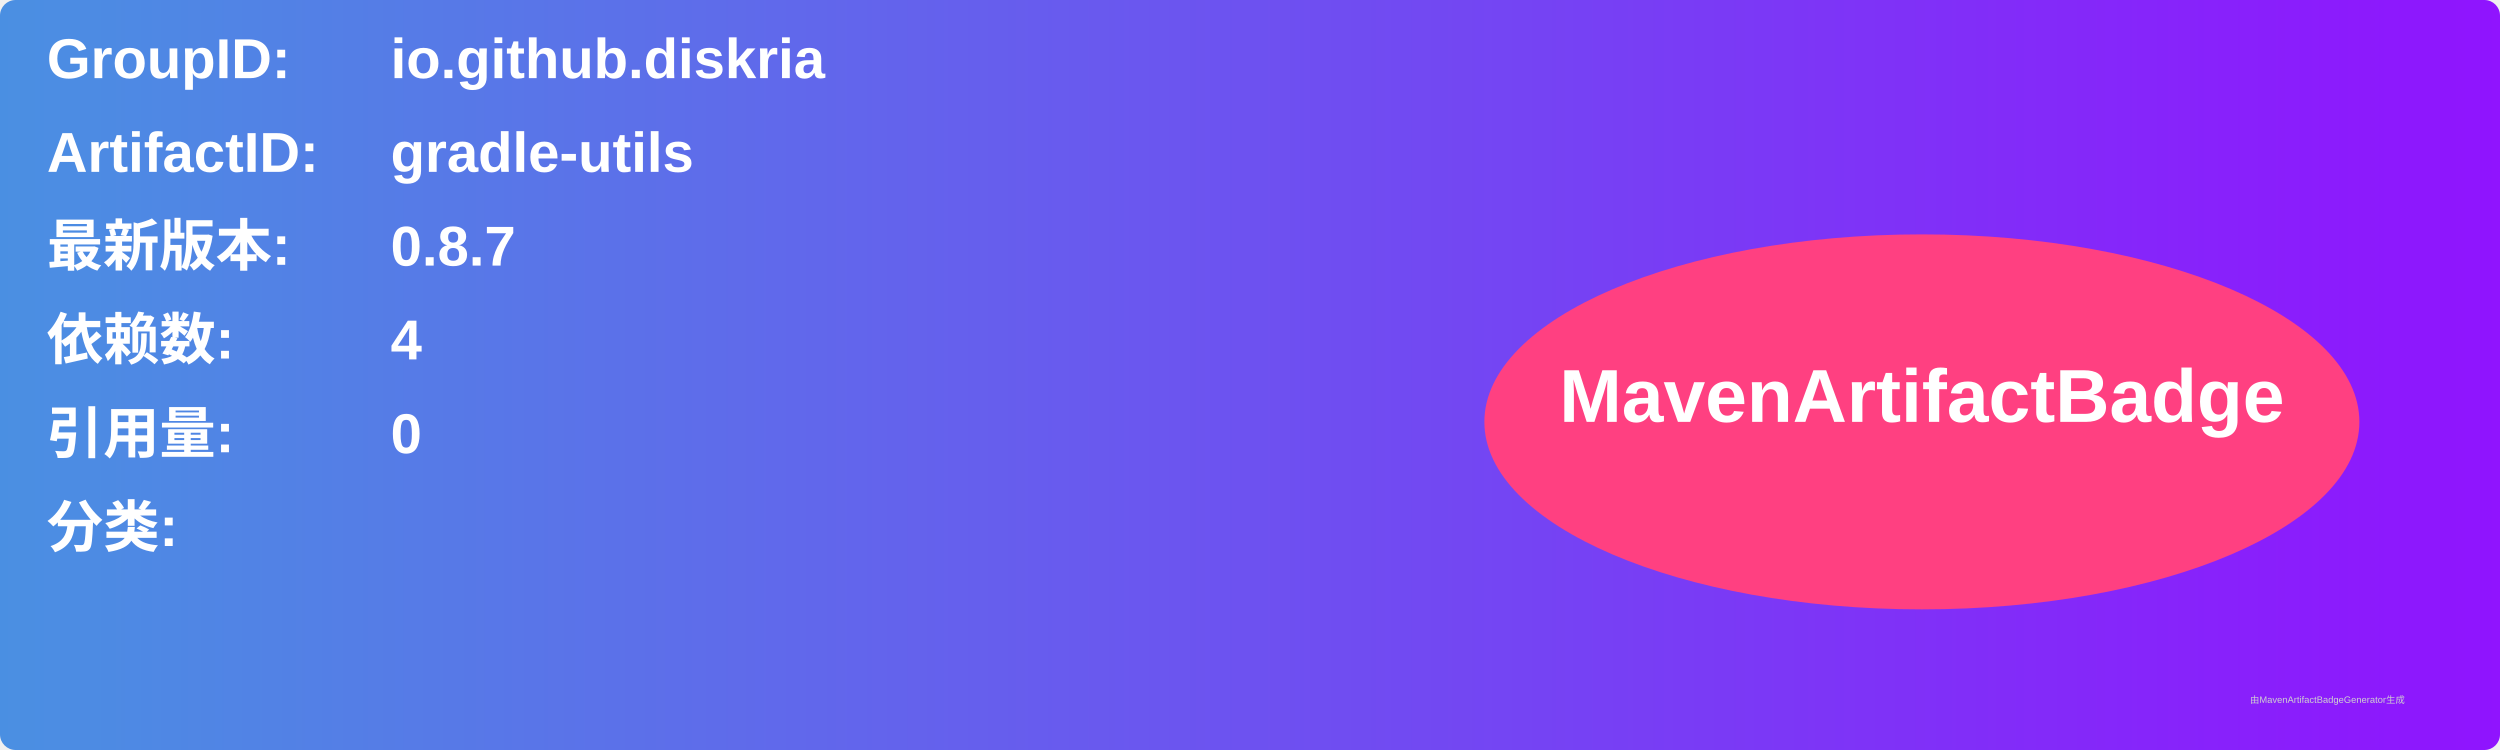
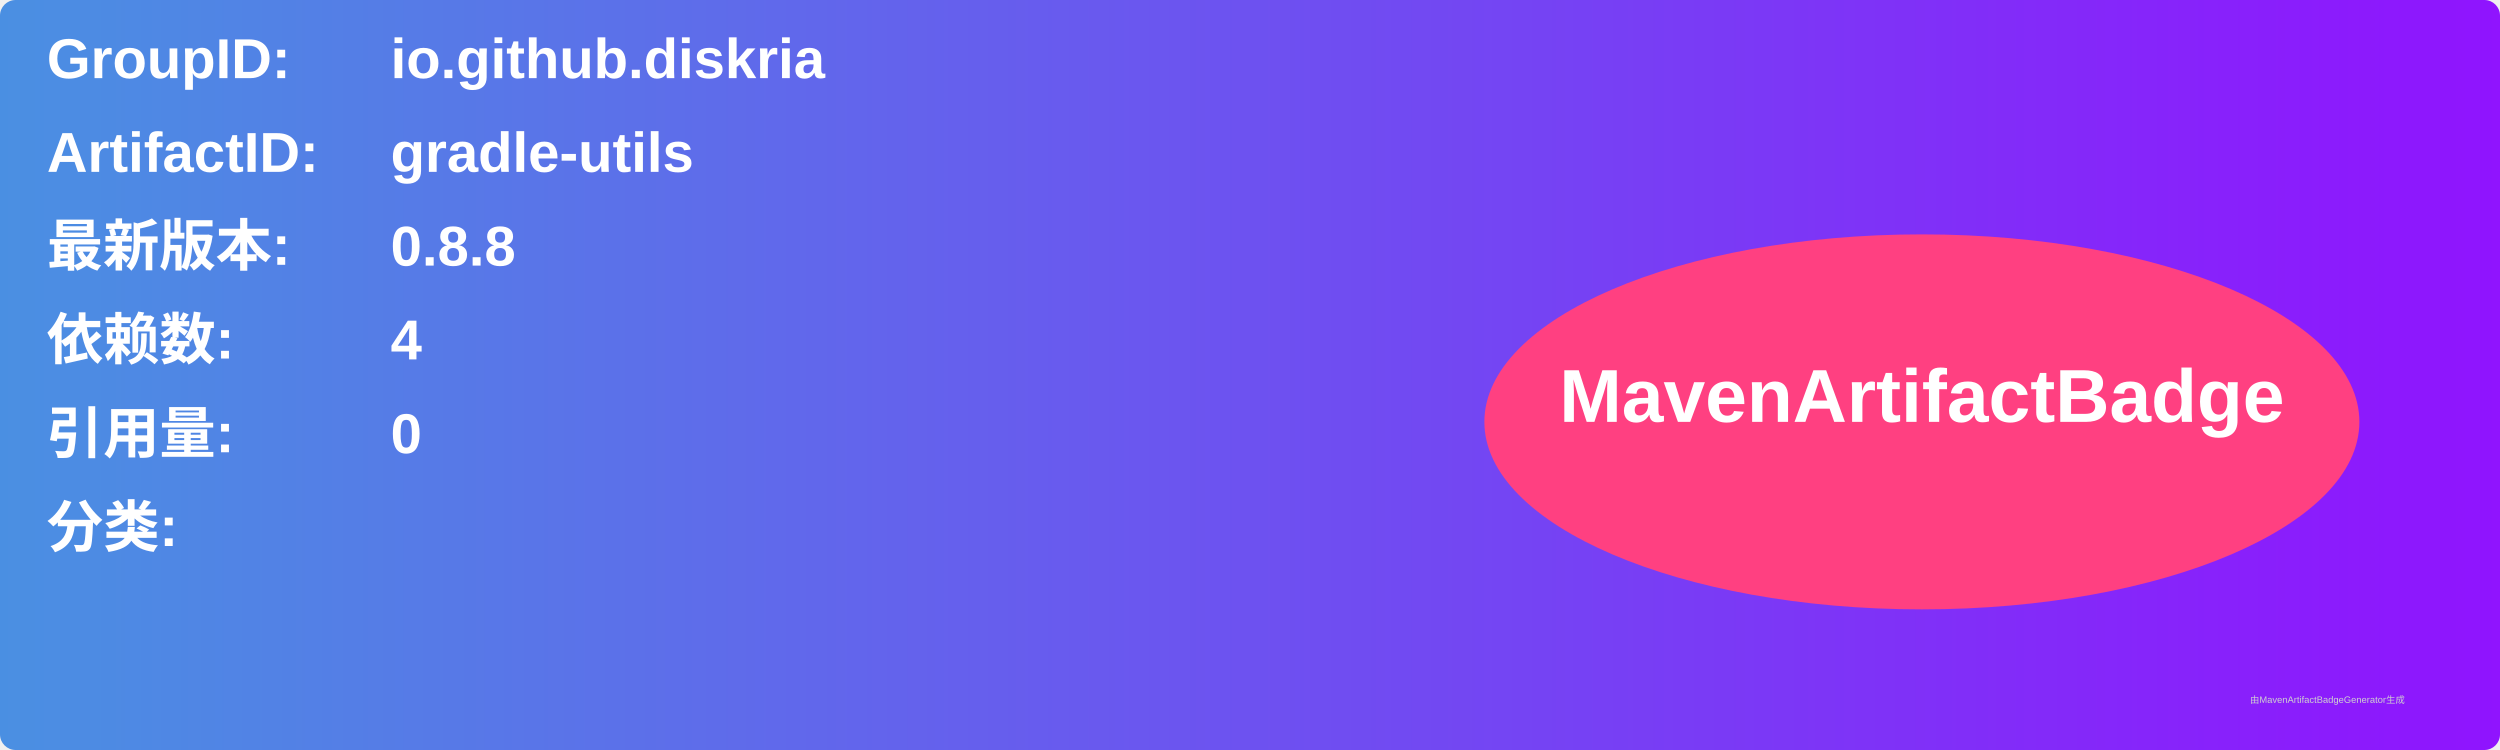
<svg xmlns="http://www.w3.org/2000/svg" width="800" height="240" viewBox="0 0 800 240">
  <linearGradient id="grad" x1="0%" y1="0%" x2="100%" y2="0%">
    <stop offset="0%" stop-color="#4a90e2" />
    <stop offset="100%" stop-color="#9013fe" />
  </linearGradient>
  <rect width="100%" height="100%" rx="5" ry="5" fill="url(#grad)" />
  <g transform="translate(15, 15)">
    <text x="0" y="10" font-family="Arial" font-size="18" fill="white" font-weight="bold" width="260">GroupID:</text>
    <text x="110" y="10" font-family="Arial" font-size="18" fill="white" font-weight="bold" width="460">io.github.diskria</text>
    <text x="0" y="40" font-family="Arial" font-size="18" fill="white" font-weight="bold" width="260">ArtifactID:</text>
    <text x="110" y="40" font-family="Arial" font-size="18" fill="white" font-weight="bold" width="460">gradle-utils</text>
    <text x="0" y="70" font-family="Arial" font-size="18" fill="white" font-weight="bold">最新版本:</text>
    <text x="110" y="70" font-family="Arial" font-size="18" fill="white" font-weight="bold">
-       <tspan font-weight="bold">0.8.7</tspan>
+       <tspan font-weight="bold">0.8.8</tspan>
    </text>
    <text x="0" y="100" font-family="Arial" font-size="18" fill="white" font-weight="bold">依赖数: </text>
    <text x="110" y="100" font-family="Arial" font-size="18" fill="white">
      <tspan font-weight="bold">4</tspan>
    </text>
    <text x="0" y="130" font-family="Arial" font-size="18" fill="white" font-weight="bold">引用量: </text>
    <text x="110" y="130" font-family="Arial" font-size="18" fill="white">
      <tspan font-weight="bold">0</tspan>
    </text>
    <text x="0" y="160" font-family="Arial" font-size="18" fill="white" font-weight="bold">分类:</text>
    <text x="10" y="190" font-family="Arial" font-size="10" fill="white">
      <tspan font-weight="bold" />
    </text>
    <ellipse cx="600" cy="120" rx="140" ry="60" fill="#ff4081" />
    <text x="600" y="120" text-anchor="middle" font-family="Arial" font-size="24" fill="white" font-weight="bold">MavenArtifactBadge</text>
  </g>
  <text x="720" y="225" font-family="Arial" font-size="3" fill="#d0d0d0">由MavenArtifactBadgeGenerator生成</text>
</svg>
